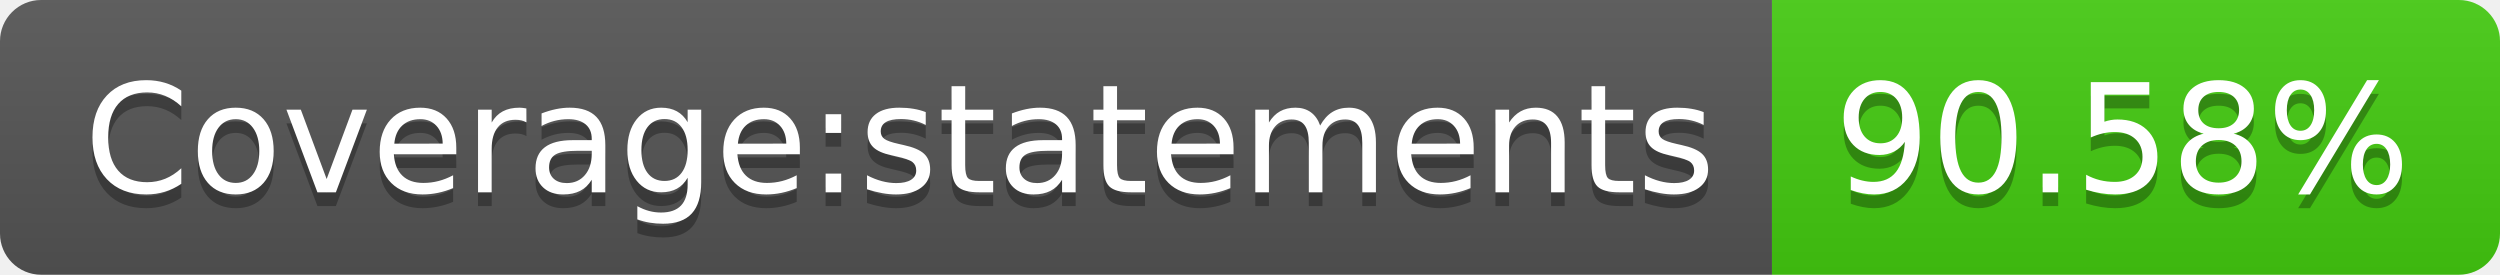
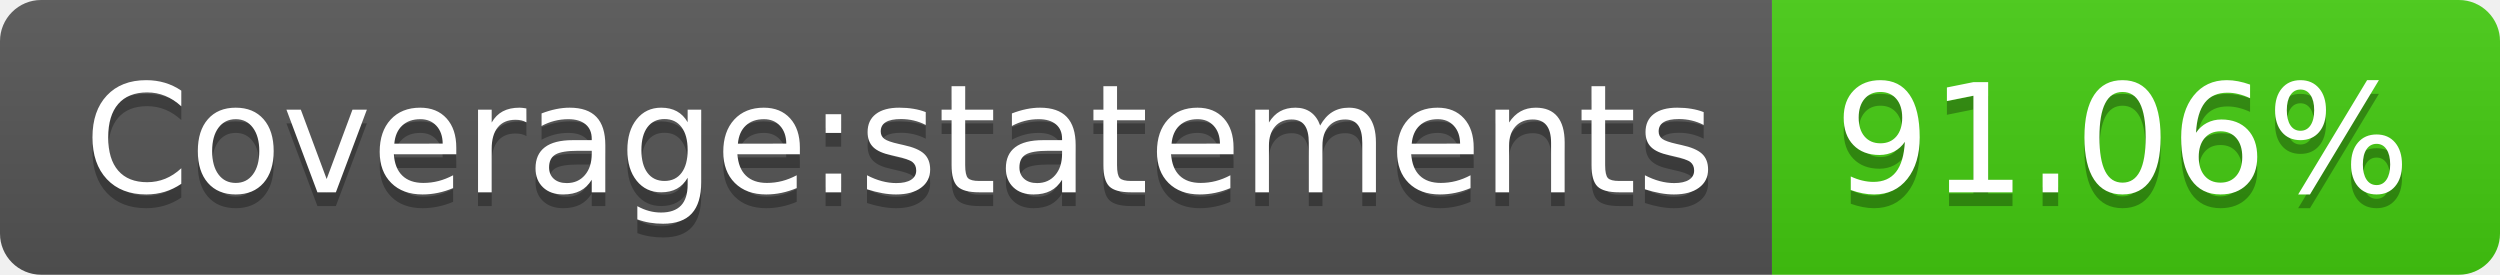
<svg xmlns="http://www.w3.org/2000/svg" width="182" height="20">
  <linearGradient id="s" x2="0" y2="100%">
    <stop offset="0" stop-color="#bbb" stop-opacity=".1" />
    <stop offset="1" stop-opacity=".1" />
  </linearGradient>
  <clipPath id="r">
    <rect width="182" height="20" rx="3" fill="#fff" />
  </clipPath>
  <g clip-path="url(#r)">
    <rect width="129" height="20" fill="#555" />
    <rect x="129" width="53" height="20" fill="#4c1" />
    <rect width="182" height="20" fill="url(#s)" />
  </g>
  <g fill="#fff" text-anchor="middle" font-family="Verdana,Geneva,DejaVu Sans,sans-serif" text-rendering="geometricPrecision" font-size="110">
    <text x="655" y="150" fill="#010101" fill-opacity=".3" transform="scale(.1)" textLength="1190">Coverage:statements</text>
    <text x="655" y="140" transform="scale(.1)" textLength="1190">Coverage:statements</text>
-     <text x="1545" y="150" fill="#010101" fill-opacity=".3" transform="scale(.1)" textLength="430">90.58%</text>
-     <text x="1545" y="140" transform="scale(.1)" textLength="430">90.58%</text>
+     <text x="1545" y="150" fill="#010101" fill-opacity=".3" transform="scale(.1)" textLength="430">91.06%</text>
+     <text x="1545" y="140" transform="scale(.1)" textLength="430">91.06%</text>
  </g>
</svg>
